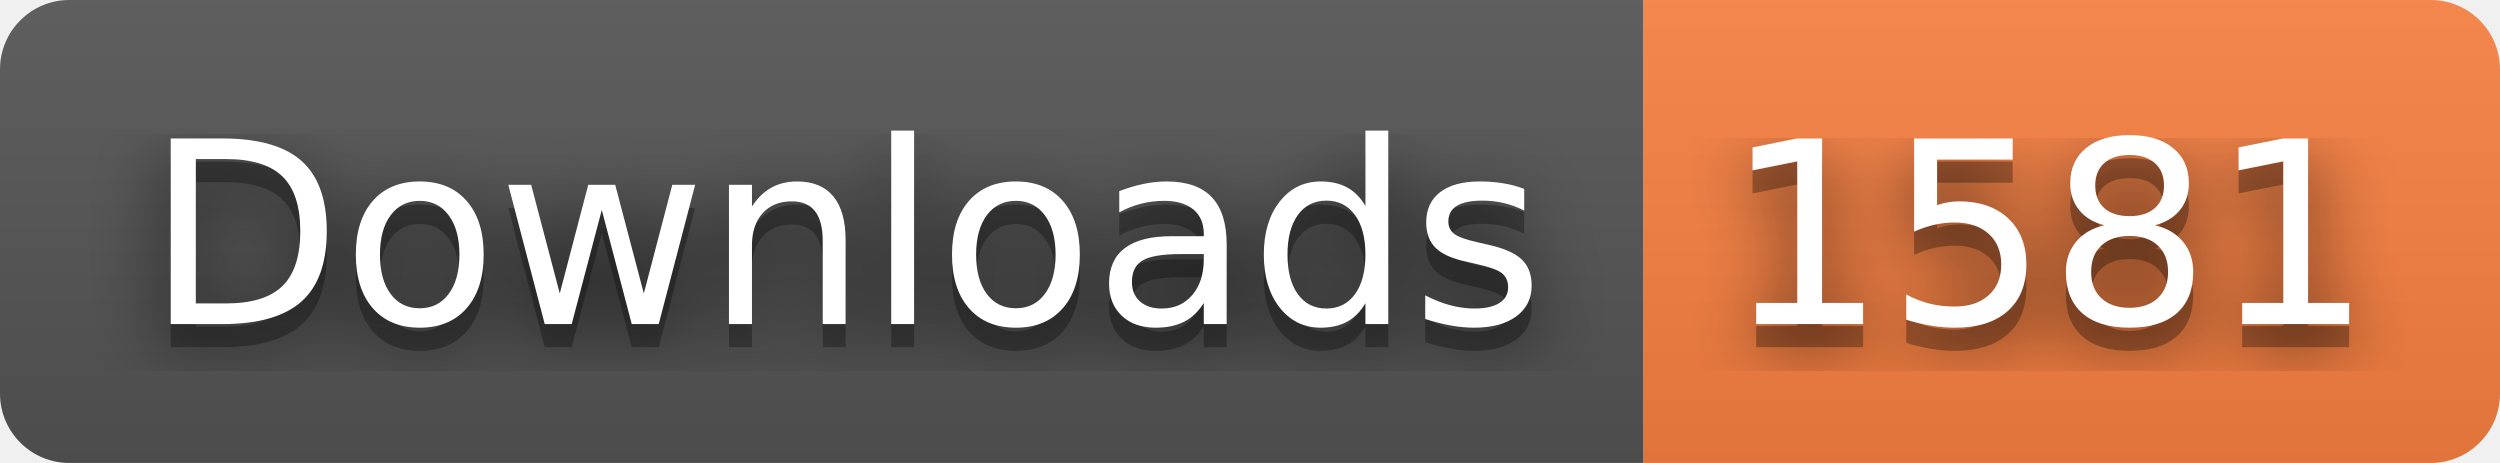
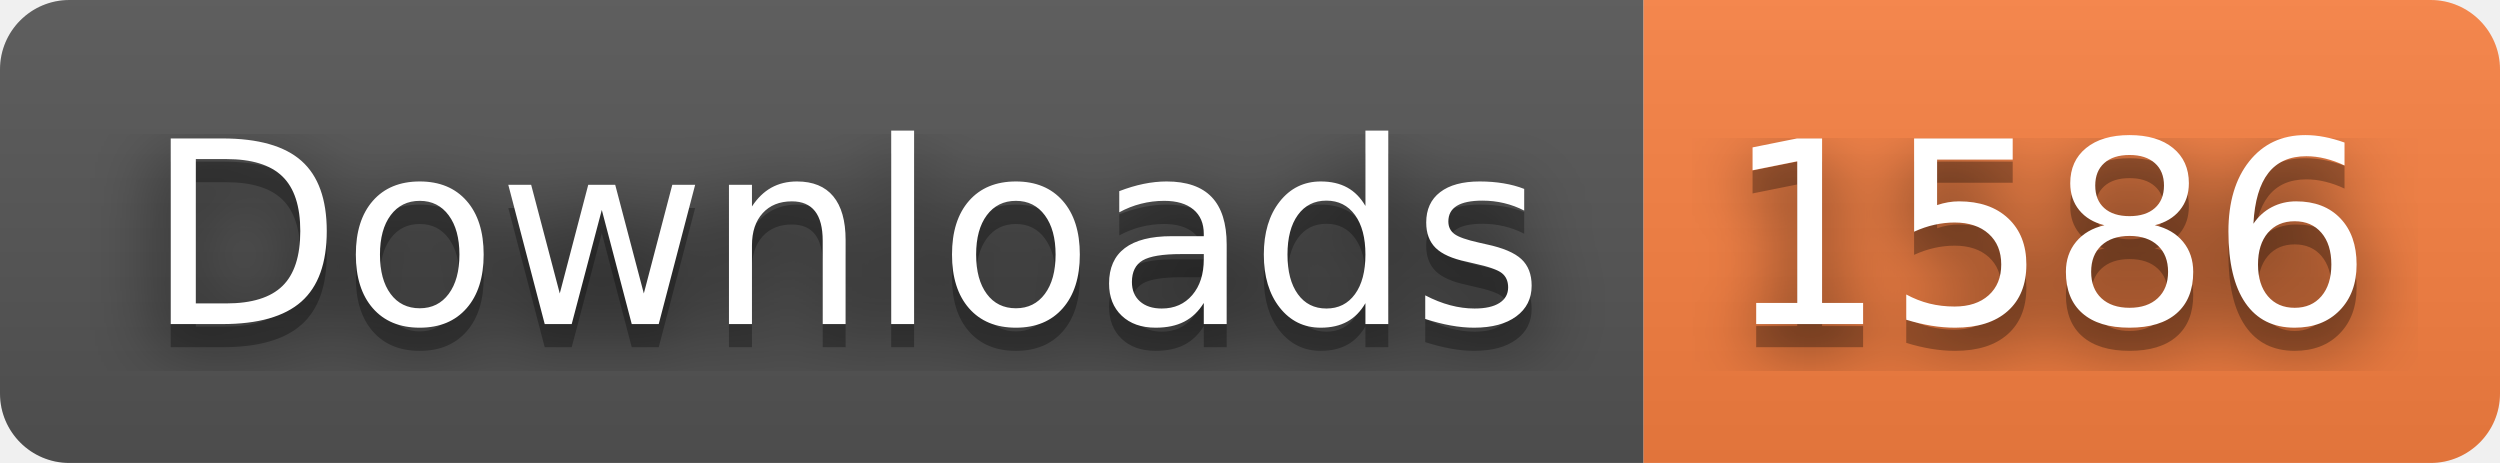
- <svg xmlns="http://www.w3.org/2000/svg" width="108" height="20" role="img" aria-label="Downloads: 1581">
+ <svg xmlns="http://www.w3.org/2000/svg" width="108" height="20" role="img" aria-label="Downloads: 1586">
  <filter id="blur">
    <feGaussianBlur stdDeviation="16" />
  </filter>
  <linearGradient id="s" x2="0" y2="100%">
    <stop offset="0" stop-color="#bbb" stop-opacity=".1" />
    <stop offset="1" stop-opacity=".1" />
  </linearGradient>
  <clipPath id="r">
    <rect width="108" height="20" rx="3" />
  </clipPath>
  <g clip-path="url(#r)">
    <rect width="71" height="20" fill="#555" />
    <rect x="71" width="37" height="20" fill="#fa8142" />
    <rect width="108" height="20" fill="url(#s)" />
  </g>
  <g fill="#fff" text-anchor="middle" font-family="Verdana,Geneva,DejaVu Sans,sans-serif" text-rendering="geometricPrecision" font-size="110">
    <g transform="scale(.1)">
      <g aria-hidden="true" fill="#010101">
        <text x="365" y="150" fill-opacity=".8" filter="url(#blur)" textLength="610">Downloads</text>
        <text x="365" y="150" fill-opacity=".3" textLength="610">Downloads</text>
      </g>
      <text x="365" y="140" textLength="610">Downloads</text>
    </g>
    <g transform="scale(.1)">
      <g aria-hidden="true" fill="#010101">
-         <text x="885" y="150" fill-opacity=".8" filter="url(#blur)" textLength="270">1581</text>
-         <text x="885" y="150" fill-opacity=".3" textLength="270">1581</text>
+         <text x="885" y="150" fill-opacity=".8" filter="url(#blur)" textLength="270">1586</text>
+         <text x="885" y="150" fill-opacity=".3" textLength="270">1586</text>
      </g>
-       <text x="885" y="140" textLength="270">1581</text>
+       <text x="885" y="140" textLength="270">1586</text>
    </g>
  </g>
</svg>
